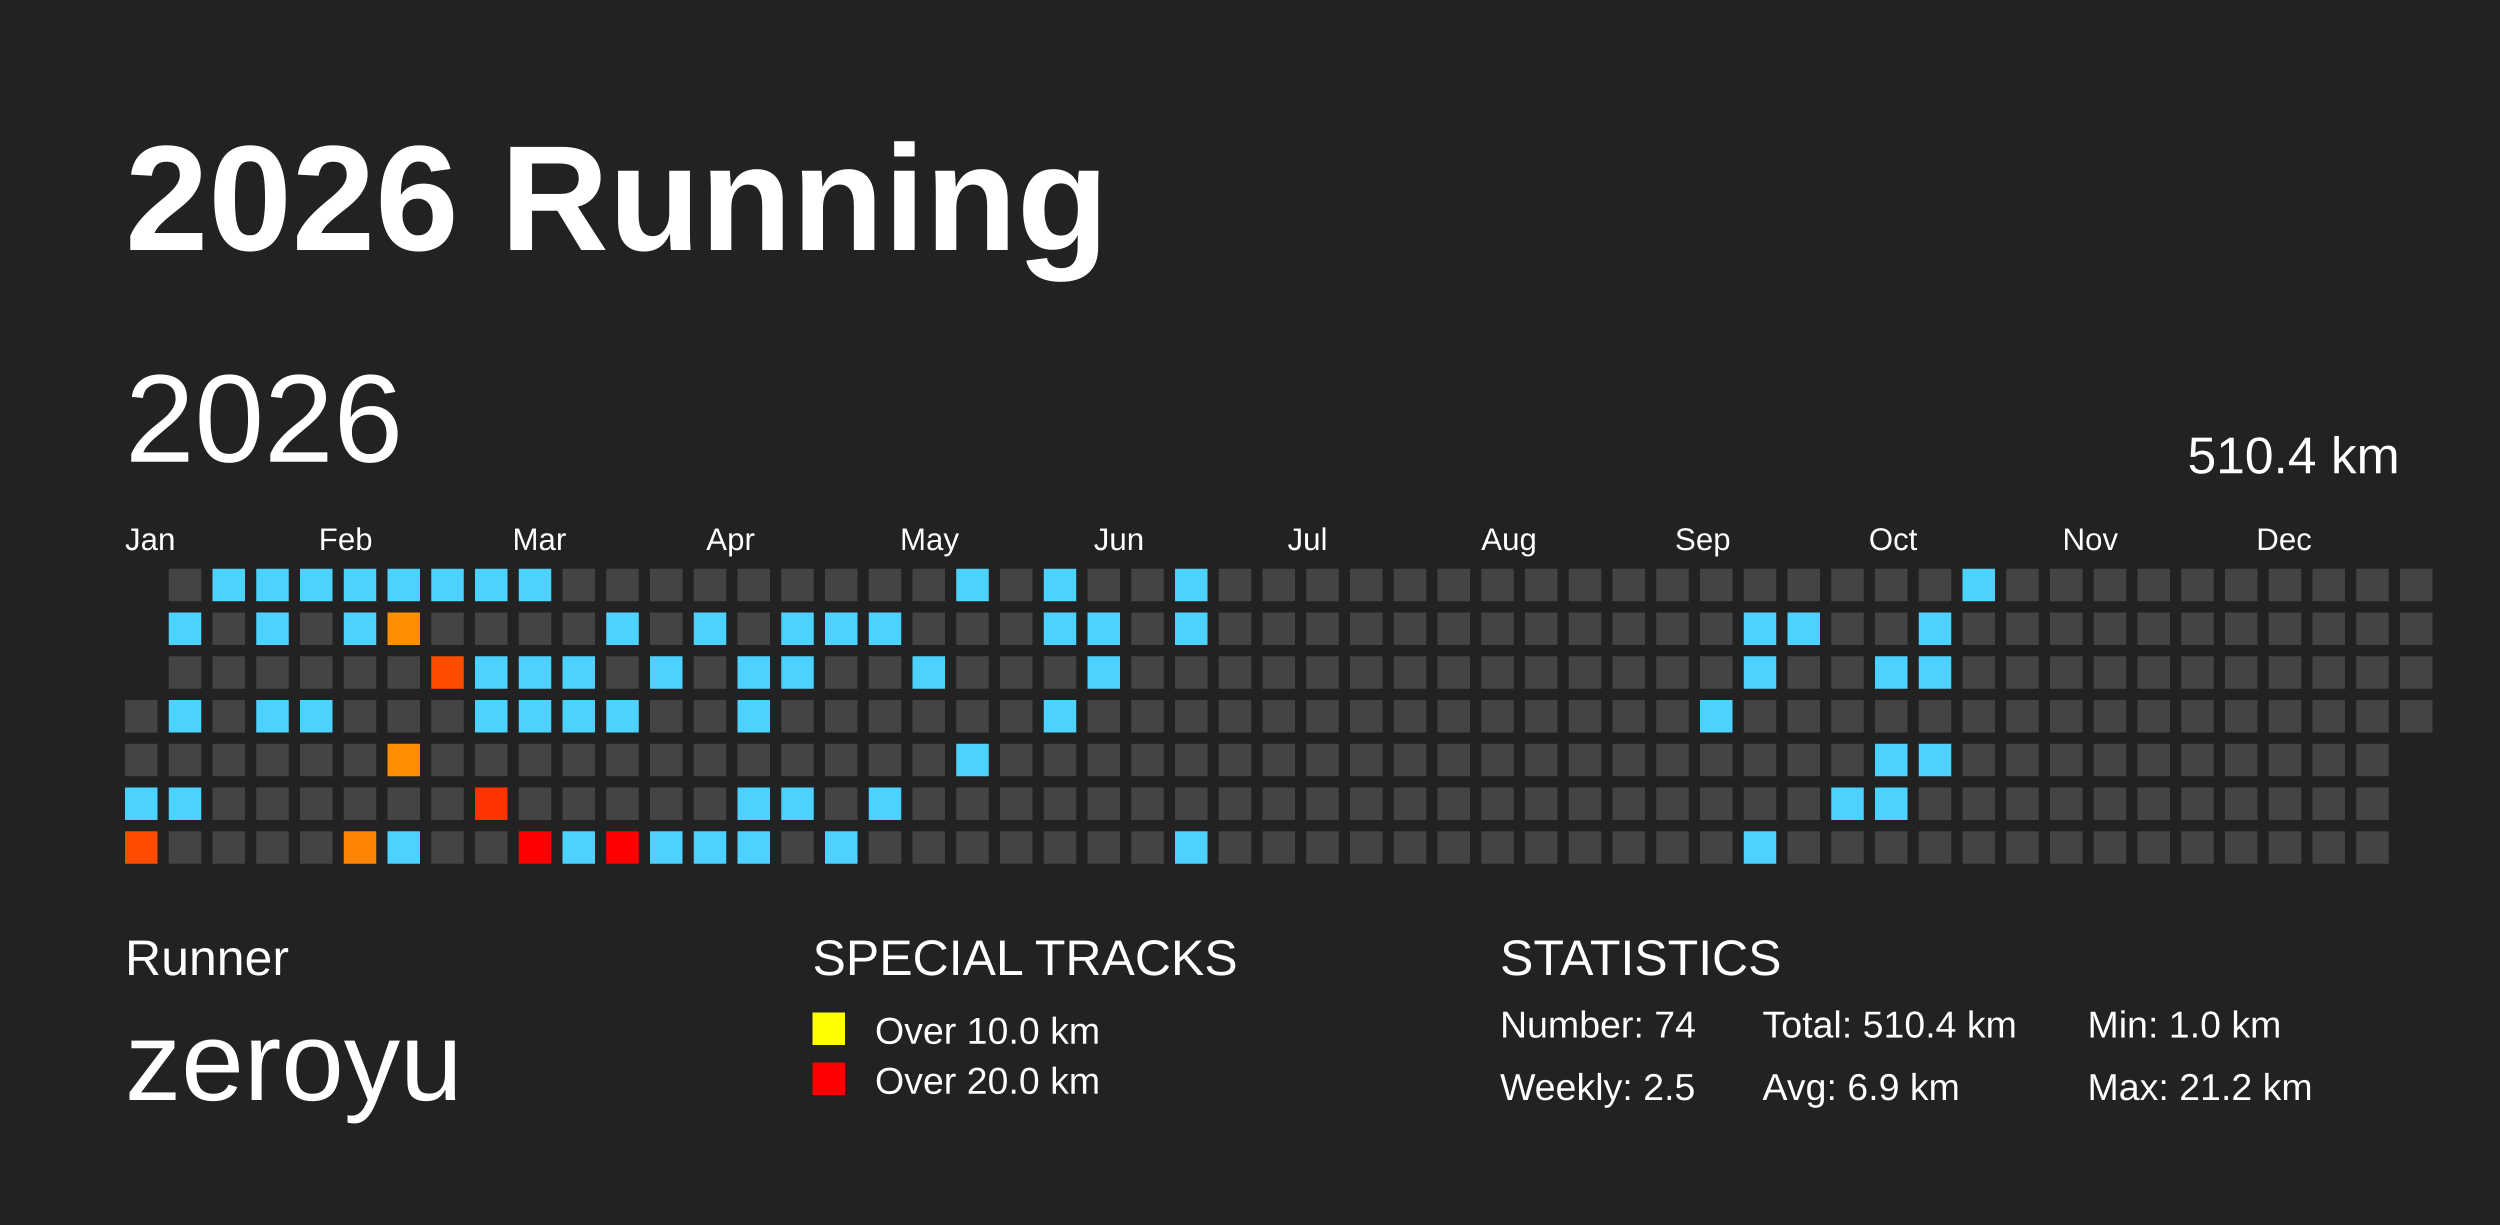
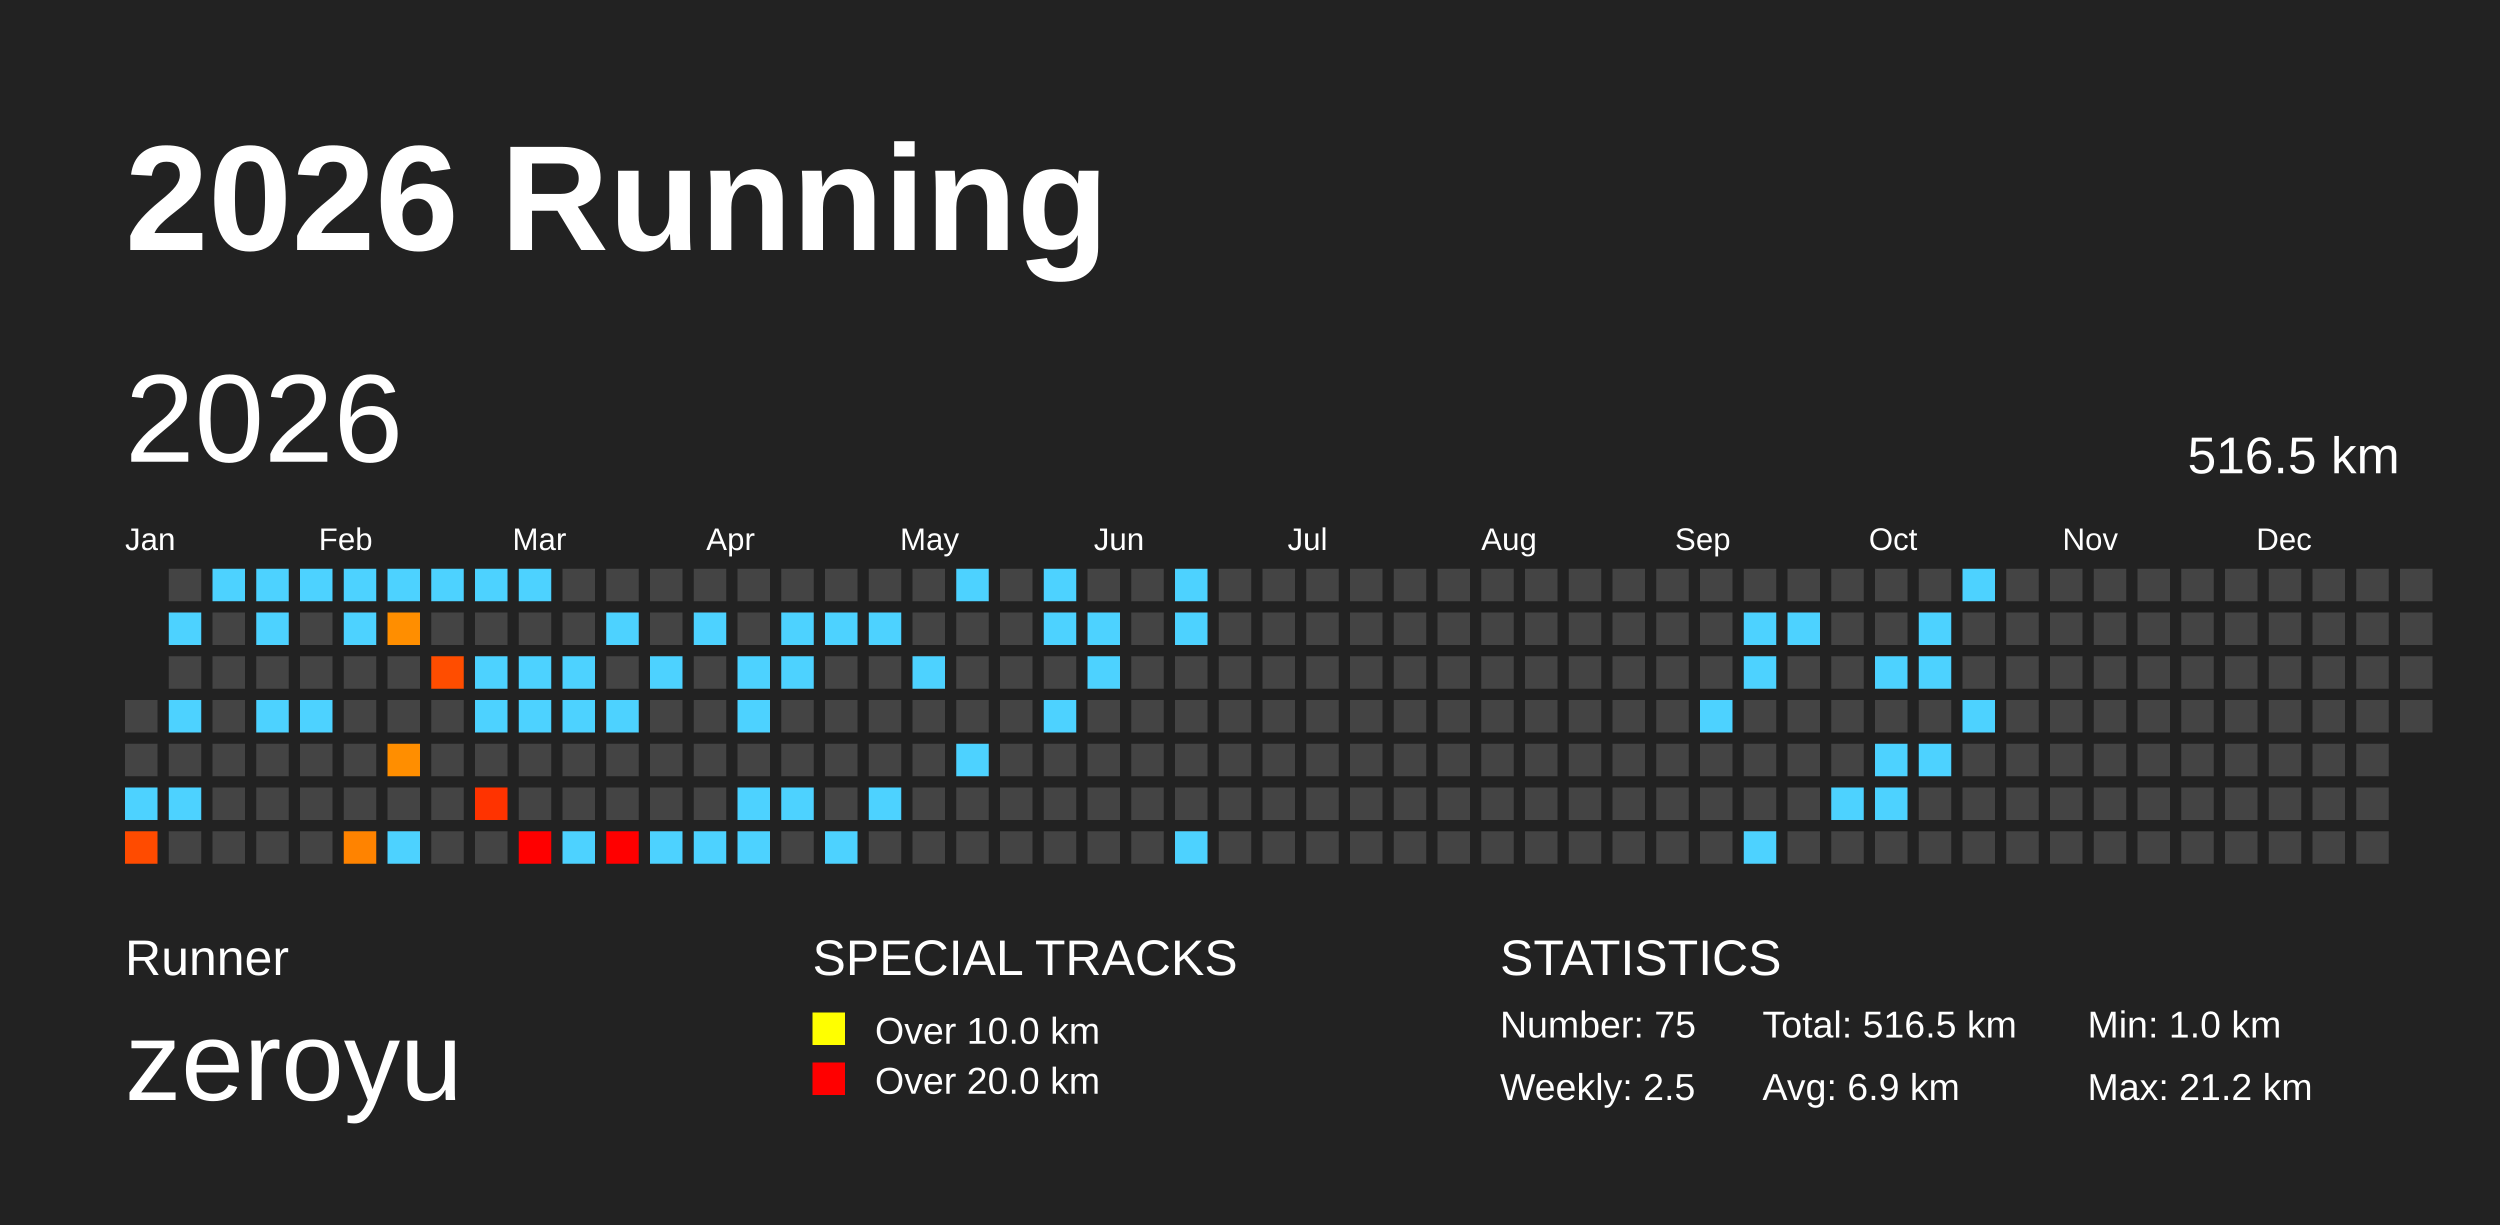
<svg xmlns="http://www.w3.org/2000/svg" baseProfile="full" height="98mm" version="1.1" viewBox="0,0,200,98" width="200mm">
  <defs>
    <pattern height="2" id="indoor-stripe" patternUnits="userSpaceOnUse" width="2">
      <line stroke="white" stroke-opacity="0.45" stroke-width="0.5" x1="0" x2="2" y1="2" y2="0" />
    </pattern>
  </defs>
  <rect fill="#222222" height="98" width="200" x="0" y="0" />
  <text fill="#FFFFFF" style="font-size:12px; font-family:Arial; font-weight:bold;" x="10" y="20">2026 Running</text>
  <text fill="#FFFFFF" style="font-size:4px; font-family:Arial" x="10" y="78">Runner</text>
  <text fill="#FFFFFF" style="font-size:9px; font-family:Arial" x="10" y="88">zeroyu</text>
  <text fill="#FFFFFF" style="font-size:4px; font-family:Arial" x="65" y="78">SPECIAL TRACKS</text>
  <rect fill="yellow" height="2.6" width="2.6" x="65" y="81" />
  <text fill="#FFFFFF" style="font-size:3px; font-family:Arial" x="70" y="83.5">Over 10.0 km</text>
  <rect fill="red" height="2.6" width="2.6" x="65" y="85" />
  <text fill="#FFFFFF" style="font-size:3px; font-family:Arial" x="70" y="87.5">Over 20.0 km</text>
  <text fill="#FFFFFF" style="font-size:4px; font-family:Arial" x="120" y="78">STATISTICS</text>
-   <text fill="#FFFFFF" style="font-size:3px; font-family:Arial" x="120" y="83">Number: 74</text>
+   <text fill="#FFFFFF" style="font-size:3px; font-family:Arial" x="120" y="83">Number: 75</text>
  <text fill="#FFFFFF" style="font-size:3px; font-family:Arial" x="120" y="88">Weekly: 2.5</text>
-   <text fill="#FFFFFF" style="font-size:3px; font-family:Arial" x="141" y="83">Total: 510.4 km</text>
+   <text fill="#FFFFFF" style="font-size:3px; font-family:Arial" x="141" y="83">Total: 516.5 km</text>
  <text fill="#FFFFFF" style="font-size:3px; font-family:Arial" x="141" y="88">Avg: 6.9 km</text>
  <text fill="#FFFFFF" style="font-size:3px; font-family:Arial" x="167" y="83">Min: 1.0 km</text>
  <text fill="#FFFFFF" style="font-size:3px; font-family:Arial" x="167" y="88">Max: 21.2 km</text>
  <text dominant-baseline="hanging" fill="#FFFFFF" style="font-size:10.0px; font-family:Arial;" x="10" y="30">2026</text>
-   <text dominant-baseline="hanging" fill="#FFFFFF" style="font-size:4.125px; font-family:Arial;" x="175" y="35">510.4 km</text>
+   <text dominant-baseline="hanging" fill="#FFFFFF" style="font-size:4.125px; font-family:Arial;" x="175" y="35">516.5 km</text>
  <text fill="#FFFFFF" style="font-size:2.5px; font-family:Arial" x="10.0" y="44">Jan</text>
  <text fill="#FFFFFF" style="font-size:2.5px; font-family:Arial" x="25.5" y="44">Feb</text>
  <text fill="#FFFFFF" style="font-size:2.5px; font-family:Arial" x="41.0" y="44">Mar</text>
  <text fill="#FFFFFF" style="font-size:2.5px; font-family:Arial" x="56.5" y="44">Apr</text>
  <text fill="#FFFFFF" style="font-size:2.5px; font-family:Arial" x="72.0" y="44">May</text>
  <text fill="#FFFFFF" style="font-size:2.5px; font-family:Arial" x="87.5" y="44">Jun</text>
  <text fill="#FFFFFF" style="font-size:2.5px; font-family:Arial" x="103.0" y="44">Jul</text>
  <text fill="#FFFFFF" style="font-size:2.5px; font-family:Arial" x="118.5" y="44">Aug</text>
  <text fill="#FFFFFF" style="font-size:2.5px; font-family:Arial" x="134.0" y="44">Sep</text>
  <text fill="#FFFFFF" style="font-size:2.5px; font-family:Arial" x="149.5" y="44">Oct</text>
  <text fill="#FFFFFF" style="font-size:2.5px; font-family:Arial" x="165.0" y="44">Nov</text>
  <text fill="#FFFFFF" style="font-size:2.5px; font-family:Arial" x="180.5" y="44">Dec</text>
  <rect fill="#444444" height="2.6" width="2.6" x="10.0" y="56.0" />
  <rect fill="#444444" height="2.6" width="2.6" x="10.0" y="59.5" />
  <rect fill="#4dd2ff" height="2.6" width="2.6" x="10.0" y="63.0" />
  <rect fill="#ff4b00" height="2.6" width="2.6" x="10.0" y="66.5" />
  <rect fill="#444444" height="2.6" width="2.6" x="13.5" y="45.5" />
  <rect fill="#4dd2ff" height="2.6" width="2.6" x="13.5" y="49.0" />
  <rect fill="#444444" height="2.6" width="2.6" x="13.5" y="52.5" />
  <rect fill="#4dd2ff" height="2.6" width="2.6" x="13.5" y="56.0" />
  <rect fill="#444444" height="2.6" width="2.6" x="13.5" y="59.5" />
  <rect fill="#4dd2ff" height="2.6" width="2.6" x="13.5" y="63.0" />
  <rect fill="#444444" height="2.6" width="2.6" x="13.5" y="66.5" />
  <rect fill="#4dd2ff" height="2.6" width="2.6" x="17.0" y="45.5" />
  <rect fill="#444444" height="2.6" width="2.6" x="17.0" y="49.0" />
  <rect fill="#444444" height="2.6" width="2.6" x="17.0" y="52.5" />
  <rect fill="#444444" height="2.6" width="2.6" x="17.0" y="56.0" />
  <rect fill="#444444" height="2.6" width="2.6" x="17.0" y="59.5" />
  <rect fill="#444444" height="2.6" width="2.6" x="17.0" y="63.0" />
  <rect fill="#444444" height="2.6" width="2.6" x="17.0" y="66.5" />
  <rect fill="#4dd2ff" height="2.6" width="2.6" x="20.5" y="45.5" />
  <rect fill="#4dd2ff" height="2.6" width="2.6" x="20.5" y="49.0" />
  <rect fill="#444444" height="2.6" width="2.6" x="20.5" y="52.5" />
  <rect fill="#4dd2ff" height="2.6" width="2.6" x="20.5" y="56.0" />
  <rect fill="#444444" height="2.6" width="2.6" x="20.5" y="59.5" />
  <rect fill="#444444" height="2.6" width="2.6" x="20.5" y="63.0" />
  <rect fill="#444444" height="2.6" width="2.6" x="20.5" y="66.5" />
  <rect fill="#4dd2ff" height="2.6" width="2.6" x="24.0" y="45.5" />
  <rect fill="#444444" height="2.6" width="2.6" x="24.0" y="49.0" />
  <rect fill="#444444" height="2.6" width="2.6" x="24.0" y="52.5" />
  <rect fill="#4dd2ff" height="2.6" width="2.6" x="24.0" y="56.0" />
  <rect fill="#444444" height="2.6" width="2.6" x="24.0" y="59.5" />
  <rect fill="#444444" height="2.6" width="2.6" x="24.0" y="63.0" />
  <rect fill="#444444" height="2.6" width="2.6" x="24.0" y="66.5" />
  <rect fill="#4dd2ff" height="2.6" width="2.6" x="27.5" y="45.5" />
  <rect fill="#4dd2ff" height="2.6" width="2.6" x="27.5" y="49.0" />
  <rect fill="#444444" height="2.6" width="2.6" x="27.5" y="52.5" />
  <rect fill="#444444" height="2.6" width="2.6" x="27.5" y="56.0" />
  <rect fill="#444444" height="2.6" width="2.6" x="27.5" y="59.5" />
  <rect fill="#444444" height="2.6" width="2.6" x="27.5" y="63.0" />
  <rect fill="#ff8300" height="2.6" width="2.6" x="27.5" y="66.5" />
  <rect fill="#4dd2ff" height="2.6" width="2.6" x="31.0" y="45.5" />
  <rect fill="#ff8e00" height="2.6" width="2.6" x="31.0" y="49.0" />
  <rect fill="#444444" height="2.6" width="2.6" x="31.0" y="52.5" />
  <rect fill="#444444" height="2.6" width="2.6" x="31.0" y="56.0" />
  <rect fill="#ff8e00" height="2.6" width="2.6" x="31.0" y="59.5" />
  <rect fill="#444444" height="2.6" width="2.6" x="31.0" y="63.0" />
  <rect fill="#4dd2ff" height="2.6" width="2.6" x="31.0" y="66.5" />
  <rect fill="#4dd2ff" height="2.6" width="2.6" x="34.5" y="45.5" />
  <rect fill="#444444" height="2.6" width="2.6" x="34.5" y="49.0" />
  <rect fill="#ff4d00" height="2.6" width="2.6" x="34.5" y="52.5" />
  <rect fill="#444444" height="2.6" width="2.6" x="34.5" y="56.0" />
  <rect fill="#444444" height="2.6" width="2.6" x="34.5" y="59.5" />
  <rect fill="#444444" height="2.6" width="2.6" x="34.5" y="63.0" />
  <rect fill="#444444" height="2.6" width="2.6" x="34.5" y="66.5" />
  <rect fill="#4dd2ff" height="2.6" width="2.6" x="38.0" y="45.5" />
  <rect fill="#444444" height="2.6" width="2.6" x="38.0" y="49.0" />
  <rect fill="#4dd2ff" height="2.6" width="2.6" x="38.0" y="52.5" />
  <rect fill="#4dd2ff" height="2.6" width="2.6" x="38.0" y="56.0" />
  <rect fill="#444444" height="2.6" width="2.6" x="38.0" y="59.5" />
  <rect fill="#ff3300" height="2.6" width="2.6" x="38.0" y="63.0" />
  <rect fill="#444444" height="2.6" width="2.6" x="38.0" y="66.5" />
  <rect fill="#4dd2ff" height="2.6" width="2.6" x="41.5" y="45.5" />
  <rect fill="#444444" height="2.6" width="2.6" x="41.5" y="49.0" />
  <rect fill="#4dd2ff" height="2.6" width="2.6" x="41.5" y="52.5" />
  <rect fill="#4dd2ff" height="2.6" width="2.6" x="41.5" y="56.0" />
  <rect fill="#444444" height="2.6" width="2.6" x="41.5" y="59.5" />
  <rect fill="#444444" height="2.6" width="2.6" x="41.5" y="63.0" />
  <rect fill="red" height="2.6" width="2.6" x="41.5" y="66.5" />
  <rect fill="#444444" height="2.6" width="2.6" x="45.0" y="45.5" />
  <rect fill="#444444" height="2.6" width="2.6" x="45.0" y="49.0" />
  <rect fill="#4dd2ff" height="2.6" width="2.6" x="45.0" y="52.5" />
  <rect fill="#4dd2ff" height="2.6" width="2.6" x="45.0" y="56.0" />
  <rect fill="#444444" height="2.6" width="2.6" x="45.0" y="59.5" />
  <rect fill="#444444" height="2.6" width="2.6" x="45.0" y="63.0" />
  <rect fill="#4dd2ff" height="2.6" width="2.6" x="45.0" y="66.5" />
  <rect fill="#444444" height="2.6" width="2.6" x="48.5" y="45.5" />
  <rect fill="#4dd2ff" height="2.6" width="2.6" x="48.5" y="49.0" />
  <rect fill="#444444" height="2.6" width="2.6" x="48.5" y="52.5" />
  <rect fill="#4dd2ff" height="2.6" width="2.6" x="48.5" y="56.0" />
  <rect fill="#444444" height="2.6" width="2.6" x="48.5" y="59.5" />
  <rect fill="#444444" height="2.6" width="2.6" x="48.5" y="63.0" />
  <rect fill="red" height="2.6" width="2.6" x="48.5" y="66.5" />
  <rect fill="#444444" height="2.6" width="2.6" x="52.0" y="45.5" />
  <rect fill="#444444" height="2.6" width="2.6" x="52.0" y="49.0" />
  <rect fill="#4dd2ff" height="2.6" width="2.6" x="52.0" y="52.5" />
  <rect fill="#444444" height="2.6" width="2.6" x="52.0" y="56.0" />
  <rect fill="#444444" height="2.6" width="2.6" x="52.0" y="59.5" />
  <rect fill="#444444" height="2.6" width="2.6" x="52.0" y="63.0" />
  <rect fill="#4dd2ff" height="2.6" width="2.6" x="52.0" y="66.5" />
  <rect fill="#444444" height="2.6" width="2.6" x="55.5" y="45.5" />
  <rect fill="#4dd2ff" height="2.6" width="2.6" x="55.5" y="49.0" />
  <rect fill="#444444" height="2.6" width="2.6" x="55.5" y="52.5" />
  <rect fill="#444444" height="2.6" width="2.6" x="55.5" y="56.0" />
  <rect fill="#444444" height="2.6" width="2.6" x="55.5" y="59.5" />
  <rect fill="#444444" height="2.6" width="2.6" x="55.5" y="63.0" />
  <rect fill="#4dd2ff" height="2.6" width="2.6" x="55.5" y="66.5" />
  <rect fill="#444444" height="2.6" width="2.6" x="59.0" y="45.5" />
  <rect fill="#444444" height="2.6" width="2.6" x="59.0" y="49.0" />
  <rect fill="#4dd2ff" height="2.6" width="2.6" x="59.0" y="52.5" />
  <rect fill="#4dd2ff" height="2.6" width="2.6" x="59.0" y="56.0" />
  <rect fill="#444444" height="2.6" width="2.6" x="59.0" y="59.5" />
  <rect fill="#4dd2ff" height="2.6" width="2.6" x="59.0" y="63.0" />
  <rect fill="#4dd2ff" height="2.6" width="2.6" x="59.0" y="66.5" />
  <rect fill="#444444" height="2.6" width="2.6" x="62.5" y="45.5" />
  <rect fill="#4dd2ff" height="2.6" width="2.6" x="62.5" y="49.0" />
  <rect fill="#4dd2ff" height="2.6" width="2.6" x="62.5" y="52.5" />
  <rect fill="#444444" height="2.6" width="2.6" x="62.5" y="56.0" />
  <rect fill="#444444" height="2.6" width="2.6" x="62.5" y="59.5" />
  <rect fill="#4dd2ff" height="2.6" width="2.6" x="62.5" y="63.0" />
  <rect fill="#444444" height="2.6" width="2.6" x="62.5" y="66.5" />
  <rect fill="#444444" height="2.6" width="2.6" x="66.0" y="45.5" />
  <rect fill="#4dd2ff" height="2.6" width="2.6" x="66.0" y="49.0" />
  <rect fill="#444444" height="2.6" width="2.6" x="66.0" y="52.5" />
  <rect fill="#444444" height="2.6" width="2.6" x="66.0" y="56.0" />
  <rect fill="#444444" height="2.6" width="2.6" x="66.0" y="59.5" />
  <rect fill="#444444" height="2.6" width="2.6" x="66.0" y="63.0" />
  <rect fill="#4dd2ff" height="2.6" width="2.6" x="66.0" y="66.5" />
  <rect fill="#444444" height="2.6" width="2.6" x="69.5" y="45.5" />
  <rect fill="#4dd2ff" height="2.6" width="2.6" x="69.5" y="49.0" />
  <rect fill="#444444" height="2.6" width="2.6" x="69.5" y="52.5" />
  <rect fill="#444444" height="2.6" width="2.6" x="69.5" y="56.0" />
  <rect fill="#444444" height="2.6" width="2.6" x="69.5" y="59.5" />
  <rect fill="#4dd2ff" height="2.6" width="2.6" x="69.5" y="63.0" />
  <rect fill="#444444" height="2.6" width="2.6" x="69.5" y="66.5" />
  <rect fill="#444444" height="2.6" width="2.6" x="73.0" y="45.5" />
  <rect fill="#444444" height="2.6" width="2.6" x="73.0" y="49.0" />
  <rect fill="#4dd2ff" height="2.6" width="2.6" x="73.0" y="52.5" />
  <rect fill="#444444" height="2.6" width="2.6" x="73.0" y="56.0" />
  <rect fill="#444444" height="2.6" width="2.6" x="73.0" y="59.5" />
  <rect fill="#444444" height="2.6" width="2.6" x="73.0" y="63.0" />
  <rect fill="#444444" height="2.6" width="2.6" x="73.0" y="66.5" />
  <rect fill="#4dd2ff" height="2.6" width="2.6" x="76.5" y="45.5" />
  <rect fill="#444444" height="2.6" width="2.6" x="76.5" y="49.0" />
  <rect fill="#444444" height="2.6" width="2.6" x="76.5" y="52.5" />
  <rect fill="#444444" height="2.6" width="2.6" x="76.5" y="56.0" />
  <rect fill="#4dd2ff" height="2.6" width="2.6" x="76.5" y="59.5" />
  <rect fill="#444444" height="2.6" width="2.6" x="76.5" y="63.0" />
  <rect fill="#444444" height="2.6" width="2.6" x="76.5" y="66.5" />
  <rect fill="#444444" height="2.6" width="2.6" x="80.0" y="45.5" />
  <rect fill="#444444" height="2.6" width="2.6" x="80.0" y="49.0" />
  <rect fill="#444444" height="2.6" width="2.6" x="80.0" y="52.5" />
  <rect fill="#444444" height="2.6" width="2.6" x="80.0" y="56.0" />
  <rect fill="#444444" height="2.6" width="2.6" x="80.0" y="59.5" />
  <rect fill="#444444" height="2.6" width="2.6" x="80.0" y="63.0" />
  <rect fill="#444444" height="2.6" width="2.6" x="80.0" y="66.5" />
  <rect fill="#4dd2ff" height="2.6" width="2.6" x="83.5" y="45.5" />
  <rect fill="#4dd2ff" height="2.6" width="2.6" x="83.5" y="49.0" />
  <rect fill="#444444" height="2.6" width="2.6" x="83.5" y="52.5" />
  <rect fill="#4dd2ff" height="2.6" width="2.6" x="83.5" y="56.0" />
  <rect fill="#444444" height="2.6" width="2.6" x="83.5" y="59.5" />
  <rect fill="#444444" height="2.6" width="2.6" x="83.5" y="63.0" />
  <rect fill="#444444" height="2.6" width="2.6" x="83.5" y="66.5" />
  <rect fill="#444444" height="2.6" width="2.6" x="87.0" y="45.5" />
  <rect fill="#4dd2ff" height="2.6" width="2.6" x="87.0" y="49.0" />
  <rect fill="#4dd2ff" height="2.6" width="2.6" x="87.0" y="52.5" />
  <rect fill="#444444" height="2.6" width="2.6" x="87.0" y="56.0" />
  <rect fill="#444444" height="2.6" width="2.6" x="87.0" y="59.5" />
  <rect fill="#444444" height="2.6" width="2.6" x="87.0" y="63.0" />
  <rect fill="#444444" height="2.6" width="2.6" x="87.0" y="66.5" />
  <rect fill="#444444" height="2.6" width="2.6" x="90.5" y="45.5" />
  <rect fill="#444444" height="2.6" width="2.6" x="90.5" y="49.0" />
  <rect fill="#444444" height="2.6" width="2.6" x="90.5" y="52.5" />
  <rect fill="#444444" height="2.6" width="2.6" x="90.5" y="56.0" />
  <rect fill="#444444" height="2.6" width="2.6" x="90.5" y="59.5" />
  <rect fill="#444444" height="2.6" width="2.6" x="90.5" y="63.0" />
  <rect fill="#444444" height="2.6" width="2.6" x="90.5" y="66.5" />
  <rect fill="#4dd2ff" height="2.6" width="2.6" x="94.0" y="45.5" />
  <rect fill="#4dd2ff" height="2.6" width="2.6" x="94.0" y="49.0" />
  <rect fill="#444444" height="2.6" width="2.6" x="94.0" y="52.5" />
  <rect fill="#444444" height="2.6" width="2.6" x="94.0" y="56.0" />
  <rect fill="#444444" height="2.6" width="2.6" x="94.0" y="59.5" />
  <rect fill="#444444" height="2.6" width="2.6" x="94.0" y="63.0" />
  <rect fill="#4dd2ff" height="2.6" width="2.6" x="94.0" y="66.5" />
  <rect fill="#444444" height="2.6" width="2.6" x="97.5" y="45.5" />
  <rect fill="#444444" height="2.6" width="2.6" x="97.5" y="49.0" />
  <rect fill="#444444" height="2.6" width="2.6" x="97.5" y="52.5" />
  <rect fill="#444444" height="2.6" width="2.6" x="97.5" y="56.0" />
  <rect fill="#444444" height="2.6" width="2.6" x="97.5" y="59.5" />
  <rect fill="#444444" height="2.6" width="2.6" x="97.5" y="63.0" />
  <rect fill="#444444" height="2.6" width="2.6" x="97.5" y="66.5" />
  <rect fill="#444444" height="2.6" width="2.6" x="101.0" y="45.5" />
  <rect fill="#444444" height="2.6" width="2.6" x="101.0" y="49.0" />
  <rect fill="#444444" height="2.6" width="2.6" x="101.0" y="52.5" />
  <rect fill="#444444" height="2.6" width="2.6" x="101.0" y="56.0" />
  <rect fill="#444444" height="2.6" width="2.6" x="101.0" y="59.5" />
  <rect fill="#444444" height="2.6" width="2.6" x="101.0" y="63.0" />
  <rect fill="#444444" height="2.6" width="2.6" x="101.0" y="66.5" />
  <rect fill="#444444" height="2.6" width="2.6" x="104.5" y="45.5" />
  <rect fill="#444444" height="2.6" width="2.6" x="104.5" y="49.0" />
  <rect fill="#444444" height="2.6" width="2.6" x="104.5" y="52.5" />
  <rect fill="#444444" height="2.6" width="2.6" x="104.5" y="56.0" />
  <rect fill="#444444" height="2.6" width="2.6" x="104.5" y="59.5" />
  <rect fill="#444444" height="2.6" width="2.6" x="104.5" y="63.0" />
  <rect fill="#444444" height="2.6" width="2.6" x="104.5" y="66.5" />
  <rect fill="#444444" height="2.6" width="2.6" x="108.0" y="45.5" />
  <rect fill="#444444" height="2.6" width="2.6" x="108.0" y="49.0" />
  <rect fill="#444444" height="2.6" width="2.6" x="108.0" y="52.5" />
  <rect fill="#444444" height="2.6" width="2.6" x="108.0" y="56.0" />
  <rect fill="#444444" height="2.6" width="2.6" x="108.0" y="59.5" />
  <rect fill="#444444" height="2.6" width="2.6" x="108.0" y="63.0" />
  <rect fill="#444444" height="2.6" width="2.6" x="108.0" y="66.5" />
  <rect fill="#444444" height="2.6" width="2.6" x="111.5" y="45.5" />
  <rect fill="#444444" height="2.6" width="2.6" x="111.5" y="49.0" />
  <rect fill="#444444" height="2.6" width="2.6" x="111.5" y="52.5" />
  <rect fill="#444444" height="2.6" width="2.6" x="111.5" y="56.0" />
  <rect fill="#444444" height="2.6" width="2.6" x="111.5" y="59.5" />
  <rect fill="#444444" height="2.6" width="2.6" x="111.5" y="63.0" />
  <rect fill="#444444" height="2.6" width="2.6" x="111.5" y="66.5" />
  <rect fill="#444444" height="2.6" width="2.6" x="115.0" y="45.5" />
  <rect fill="#444444" height="2.6" width="2.6" x="115.0" y="49.0" />
  <rect fill="#444444" height="2.6" width="2.6" x="115.0" y="52.5" />
  <rect fill="#444444" height="2.6" width="2.6" x="115.0" y="56.0" />
  <rect fill="#444444" height="2.6" width="2.6" x="115.0" y="59.5" />
  <rect fill="#444444" height="2.6" width="2.6" x="115.0" y="63.0" />
  <rect fill="#444444" height="2.6" width="2.6" x="115.0" y="66.5" />
  <rect fill="#444444" height="2.6" width="2.6" x="118.5" y="45.5" />
  <rect fill="#444444" height="2.6" width="2.6" x="118.5" y="49.0" />
  <rect fill="#444444" height="2.6" width="2.6" x="118.5" y="52.5" />
  <rect fill="#444444" height="2.6" width="2.6" x="118.5" y="56.0" />
  <rect fill="#444444" height="2.6" width="2.6" x="118.5" y="59.5" />
  <rect fill="#444444" height="2.6" width="2.6" x="118.5" y="63.0" />
  <rect fill="#444444" height="2.6" width="2.6" x="118.5" y="66.5" />
  <rect fill="#444444" height="2.6" width="2.6" x="122.0" y="45.5" />
  <rect fill="#444444" height="2.6" width="2.6" x="122.0" y="49.0" />
  <rect fill="#444444" height="2.6" width="2.6" x="122.0" y="52.5" />
  <rect fill="#444444" height="2.6" width="2.6" x="122.0" y="56.0" />
  <rect fill="#444444" height="2.6" width="2.6" x="122.0" y="59.5" />
  <rect fill="#444444" height="2.6" width="2.6" x="122.0" y="63.0" />
  <rect fill="#444444" height="2.6" width="2.6" x="122.0" y="66.5" />
  <rect fill="#444444" height="2.6" width="2.6" x="125.5" y="45.5" />
  <rect fill="#444444" height="2.6" width="2.6" x="125.5" y="49.0" />
  <rect fill="#444444" height="2.6" width="2.6" x="125.5" y="52.5" />
  <rect fill="#444444" height="2.6" width="2.6" x="125.5" y="56.0" />
  <rect fill="#444444" height="2.6" width="2.6" x="125.5" y="59.5" />
  <rect fill="#444444" height="2.6" width="2.6" x="125.5" y="63.0" />
  <rect fill="#444444" height="2.6" width="2.6" x="125.5" y="66.5" />
  <rect fill="#444444" height="2.6" width="2.6" x="129.0" y="45.5" />
  <rect fill="#444444" height="2.6" width="2.6" x="129.0" y="49.0" />
  <rect fill="#444444" height="2.6" width="2.6" x="129.0" y="52.5" />
  <rect fill="#444444" height="2.6" width="2.6" x="129.0" y="56.0" />
  <rect fill="#444444" height="2.6" width="2.6" x="129.0" y="59.5" />
  <rect fill="#444444" height="2.6" width="2.6" x="129.0" y="63.0" />
  <rect fill="#444444" height="2.6" width="2.6" x="129.0" y="66.5" />
  <rect fill="#444444" height="2.6" width="2.6" x="132.5" y="45.5" />
  <rect fill="#444444" height="2.6" width="2.6" x="132.5" y="49.0" />
  <rect fill="#444444" height="2.6" width="2.6" x="132.5" y="52.5" />
  <rect fill="#444444" height="2.6" width="2.6" x="132.5" y="56.0" />
  <rect fill="#444444" height="2.6" width="2.6" x="132.5" y="59.5" />
  <rect fill="#444444" height="2.6" width="2.6" x="132.5" y="63.0" />
  <rect fill="#444444" height="2.6" width="2.6" x="132.5" y="66.5" />
  <rect fill="#444444" height="2.6" width="2.6" x="136.0" y="45.5" />
  <rect fill="#444444" height="2.6" width="2.6" x="136.0" y="49.0" />
  <rect fill="#444444" height="2.6" width="2.6" x="136.0" y="52.5" />
  <rect fill="#4dd2ff" height="2.6" width="2.6" x="136.0" y="56.0" />
  <rect fill="#444444" height="2.6" width="2.6" x="136.0" y="59.5" />
  <rect fill="#444444" height="2.6" width="2.6" x="136.0" y="63.0" />
  <rect fill="#444444" height="2.6" width="2.6" x="136.0" y="66.5" />
  <rect fill="#444444" height="2.6" width="2.6" x="139.5" y="45.5" />
  <rect fill="#4dd2ff" height="2.6" width="2.6" x="139.5" y="49.0" />
  <rect fill="#4dd2ff" height="2.6" width="2.6" x="139.5" y="52.5" />
  <rect fill="#444444" height="2.6" width="2.6" x="139.5" y="56.0" />
  <rect fill="#444444" height="2.6" width="2.6" x="139.5" y="59.5" />
  <rect fill="#444444" height="2.6" width="2.6" x="139.5" y="63.0" />
  <rect fill="#4dd2ff" height="2.6" width="2.6" x="139.5" y="66.5" />
  <rect fill="#444444" height="2.6" width="2.6" x="143.0" y="45.5" />
  <rect fill="#4dd2ff" height="2.6" width="2.6" x="143.0" y="49.0" />
  <rect fill="#444444" height="2.6" width="2.6" x="143.0" y="52.5" />
  <rect fill="#444444" height="2.6" width="2.6" x="143.0" y="56.0" />
  <rect fill="#444444" height="2.6" width="2.6" x="143.0" y="59.5" />
  <rect fill="#444444" height="2.6" width="2.6" x="143.0" y="63.0" />
  <rect fill="#444444" height="2.6" width="2.6" x="143.0" y="66.5" />
  <rect fill="#444444" height="2.6" width="2.6" x="146.5" y="45.5" />
  <rect fill="#444444" height="2.6" width="2.6" x="146.5" y="49.0" />
  <rect fill="#444444" height="2.6" width="2.6" x="146.5" y="52.5" />
  <rect fill="#444444" height="2.6" width="2.6" x="146.5" y="56.0" />
  <rect fill="#444444" height="2.6" width="2.6" x="146.5" y="59.5" />
  <rect fill="#4dd2ff" height="2.6" width="2.6" x="146.5" y="63.0" />
  <rect fill="#444444" height="2.6" width="2.6" x="146.5" y="66.5" />
  <rect fill="#444444" height="2.6" width="2.6" x="150.0" y="45.5" />
  <rect fill="#444444" height="2.6" width="2.6" x="150.0" y="49.0" />
  <rect fill="#4dd2ff" height="2.6" width="2.6" x="150.0" y="52.5" />
  <rect fill="#444444" height="2.6" width="2.6" x="150.0" y="56.0" />
  <rect fill="#4dd2ff" height="2.6" width="2.6" x="150.0" y="59.5" />
  <rect fill="#4dd2ff" height="2.6" width="2.6" x="150.0" y="63.0" />
  <rect fill="#444444" height="2.6" width="2.6" x="150.0" y="66.5" />
  <rect fill="#444444" height="2.6" width="2.6" x="153.5" y="45.5" />
  <rect fill="#4dd2ff" height="2.6" width="2.6" x="153.5" y="49.0" />
  <rect fill="#4dd2ff" height="2.6" width="2.6" x="153.5" y="52.5" />
  <rect fill="#444444" height="2.6" width="2.6" x="153.5" y="56.0" />
  <rect fill="#4dd2ff" height="2.6" width="2.6" x="153.5" y="59.5" />
  <rect fill="#444444" height="2.6" width="2.6" x="153.5" y="63.0" />
  <rect fill="#444444" height="2.6" width="2.6" x="153.5" y="66.5" />
  <rect fill="#4dd2ff" height="2.6" width="2.6" x="157.0" y="45.5" />
  <rect fill="#444444" height="2.6" width="2.6" x="157.0" y="49.0" />
  <rect fill="#444444" height="2.6" width="2.6" x="157.0" y="52.5" />
-   <rect fill="#444444" height="2.6" width="2.6" x="157.0" y="56.0" />
+   <rect fill="#4dd2ff" height="2.6" width="2.6" x="157.0" y="56.0" />
  <rect fill="#444444" height="2.6" width="2.6" x="157.0" y="59.5" />
  <rect fill="#444444" height="2.6" width="2.6" x="157.0" y="63.0" />
  <rect fill="#444444" height="2.6" width="2.6" x="157.0" y="66.5" />
  <rect fill="#444444" height="2.6" width="2.6" x="160.5" y="45.5" />
  <rect fill="#444444" height="2.6" width="2.6" x="160.5" y="49.0" />
  <rect fill="#444444" height="2.6" width="2.6" x="160.5" y="52.5" />
  <rect fill="#444444" height="2.6" width="2.6" x="160.5" y="56.0" />
  <rect fill="#444444" height="2.6" width="2.6" x="160.5" y="59.5" />
  <rect fill="#444444" height="2.6" width="2.6" x="160.5" y="63.0" />
  <rect fill="#444444" height="2.6" width="2.6" x="160.5" y="66.5" />
  <rect fill="#444444" height="2.6" width="2.6" x="164.0" y="45.5" />
  <rect fill="#444444" height="2.6" width="2.6" x="164.0" y="49.0" />
  <rect fill="#444444" height="2.6" width="2.6" x="164.0" y="52.5" />
  <rect fill="#444444" height="2.6" width="2.6" x="164.0" y="56.0" />
  <rect fill="#444444" height="2.6" width="2.6" x="164.0" y="59.5" />
  <rect fill="#444444" height="2.6" width="2.6" x="164.0" y="63.0" />
  <rect fill="#444444" height="2.6" width="2.6" x="164.0" y="66.5" />
  <rect fill="#444444" height="2.6" width="2.6" x="167.5" y="45.5" />
  <rect fill="#444444" height="2.6" width="2.6" x="167.5" y="49.0" />
  <rect fill="#444444" height="2.6" width="2.6" x="167.5" y="52.5" />
  <rect fill="#444444" height="2.6" width="2.6" x="167.5" y="56.0" />
  <rect fill="#444444" height="2.6" width="2.6" x="167.5" y="59.5" />
  <rect fill="#444444" height="2.6" width="2.6" x="167.5" y="63.0" />
  <rect fill="#444444" height="2.6" width="2.6" x="167.5" y="66.5" />
  <rect fill="#444444" height="2.6" width="2.6" x="171.0" y="45.5" />
  <rect fill="#444444" height="2.6" width="2.6" x="171.0" y="49.0" />
  <rect fill="#444444" height="2.6" width="2.6" x="171.0" y="52.5" />
  <rect fill="#444444" height="2.6" width="2.6" x="171.0" y="56.0" />
  <rect fill="#444444" height="2.6" width="2.6" x="171.0" y="59.5" />
  <rect fill="#444444" height="2.6" width="2.6" x="171.0" y="63.0" />
  <rect fill="#444444" height="2.6" width="2.6" x="171.0" y="66.5" />
  <rect fill="#444444" height="2.6" width="2.6" x="174.5" y="45.5" />
  <rect fill="#444444" height="2.6" width="2.6" x="174.5" y="49.0" />
  <rect fill="#444444" height="2.6" width="2.6" x="174.5" y="52.5" />
  <rect fill="#444444" height="2.6" width="2.6" x="174.5" y="56.0" />
  <rect fill="#444444" height="2.6" width="2.6" x="174.5" y="59.5" />
  <rect fill="#444444" height="2.6" width="2.6" x="174.5" y="63.0" />
  <rect fill="#444444" height="2.6" width="2.6" x="174.5" y="66.5" />
  <rect fill="#444444" height="2.6" width="2.6" x="178.0" y="45.5" />
  <rect fill="#444444" height="2.6" width="2.6" x="178.0" y="49.0" />
  <rect fill="#444444" height="2.6" width="2.6" x="178.0" y="52.5" />
  <rect fill="#444444" height="2.6" width="2.6" x="178.0" y="56.0" />
  <rect fill="#444444" height="2.6" width="2.6" x="178.0" y="59.5" />
  <rect fill="#444444" height="2.6" width="2.6" x="178.0" y="63.0" />
  <rect fill="#444444" height="2.6" width="2.6" x="178.0" y="66.5" />
  <rect fill="#444444" height="2.6" width="2.6" x="181.5" y="45.5" />
  <rect fill="#444444" height="2.6" width="2.6" x="181.5" y="49.0" />
  <rect fill="#444444" height="2.6" width="2.6" x="181.5" y="52.5" />
  <rect fill="#444444" height="2.6" width="2.6" x="181.5" y="56.0" />
  <rect fill="#444444" height="2.6" width="2.6" x="181.5" y="59.5" />
  <rect fill="#444444" height="2.6" width="2.6" x="181.5" y="63.0" />
  <rect fill="#444444" height="2.6" width="2.6" x="181.5" y="66.5" />
  <rect fill="#444444" height="2.6" width="2.6" x="185.0" y="45.5" />
  <rect fill="#444444" height="2.6" width="2.6" x="185.0" y="49.0" />
  <rect fill="#444444" height="2.6" width="2.6" x="185.0" y="52.5" />
  <rect fill="#444444" height="2.6" width="2.6" x="185.0" y="56.0" />
  <rect fill="#444444" height="2.6" width="2.6" x="185.0" y="59.5" />
  <rect fill="#444444" height="2.6" width="2.6" x="185.0" y="63.0" />
  <rect fill="#444444" height="2.6" width="2.6" x="185.0" y="66.5" />
  <rect fill="#444444" height="2.6" width="2.6" x="188.5" y="45.5" />
  <rect fill="#444444" height="2.6" width="2.6" x="188.5" y="49.0" />
  <rect fill="#444444" height="2.6" width="2.6" x="188.5" y="52.5" />
  <rect fill="#444444" height="2.6" width="2.6" x="188.5" y="56.0" />
  <rect fill="#444444" height="2.6" width="2.6" x="188.5" y="59.5" />
  <rect fill="#444444" height="2.6" width="2.6" x="188.5" y="63.0" />
  <rect fill="#444444" height="2.6" width="2.6" x="188.5" y="66.5" />
  <rect fill="#444444" height="2.6" width="2.6" x="192.0" y="45.5" />
  <rect fill="#444444" height="2.6" width="2.6" x="192.0" y="49.0" />
  <rect fill="#444444" height="2.6" width="2.6" x="192.0" y="52.5" />
  <rect fill="#444444" height="2.6" width="2.6" x="192.0" y="56.0" />
</svg>
